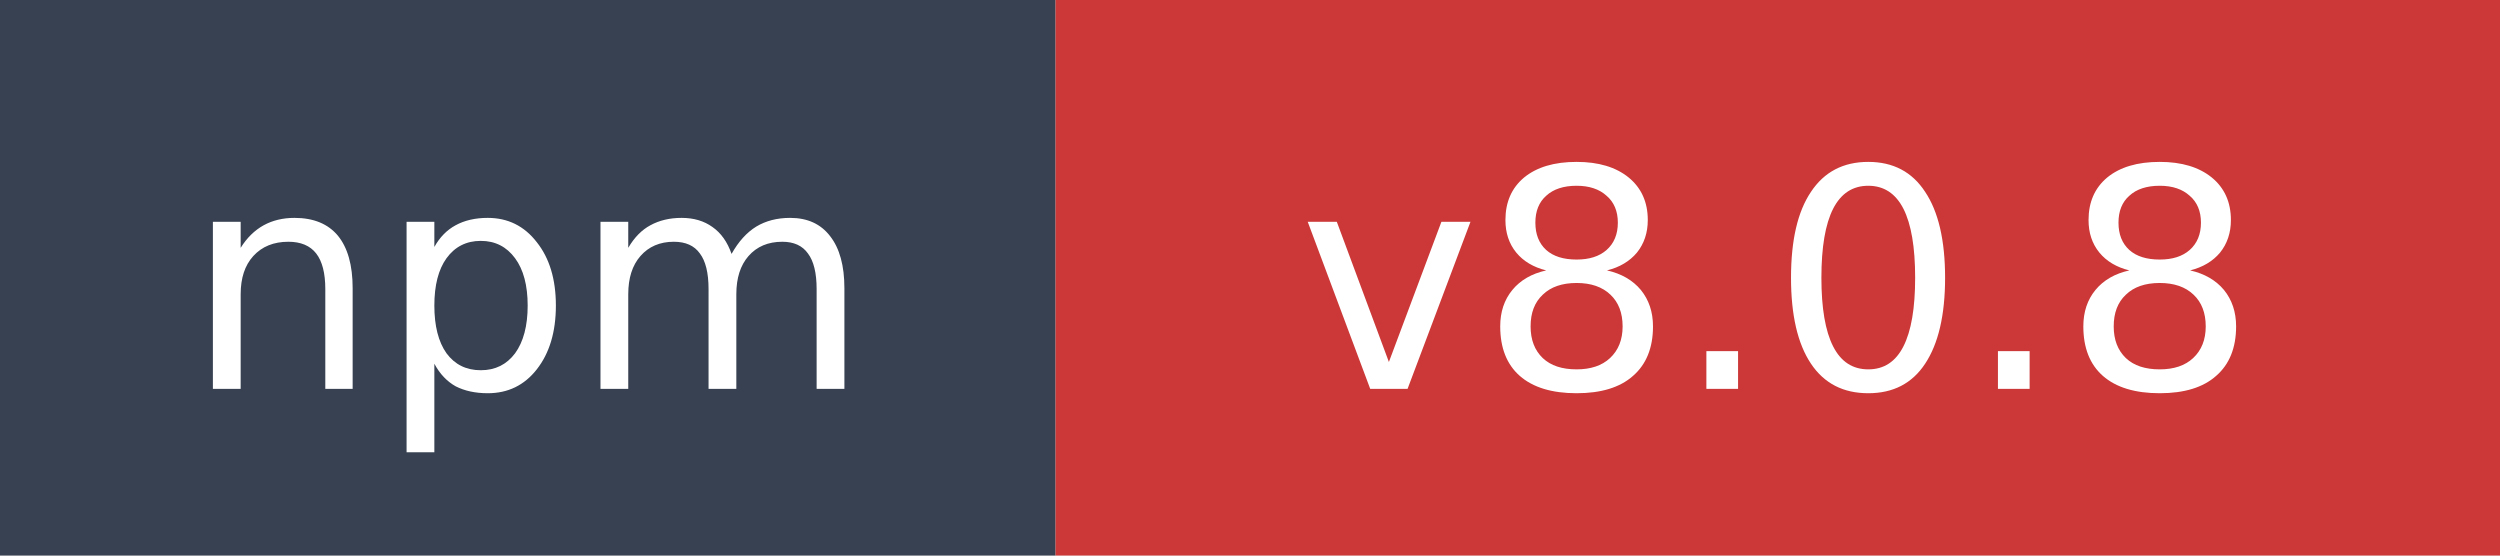
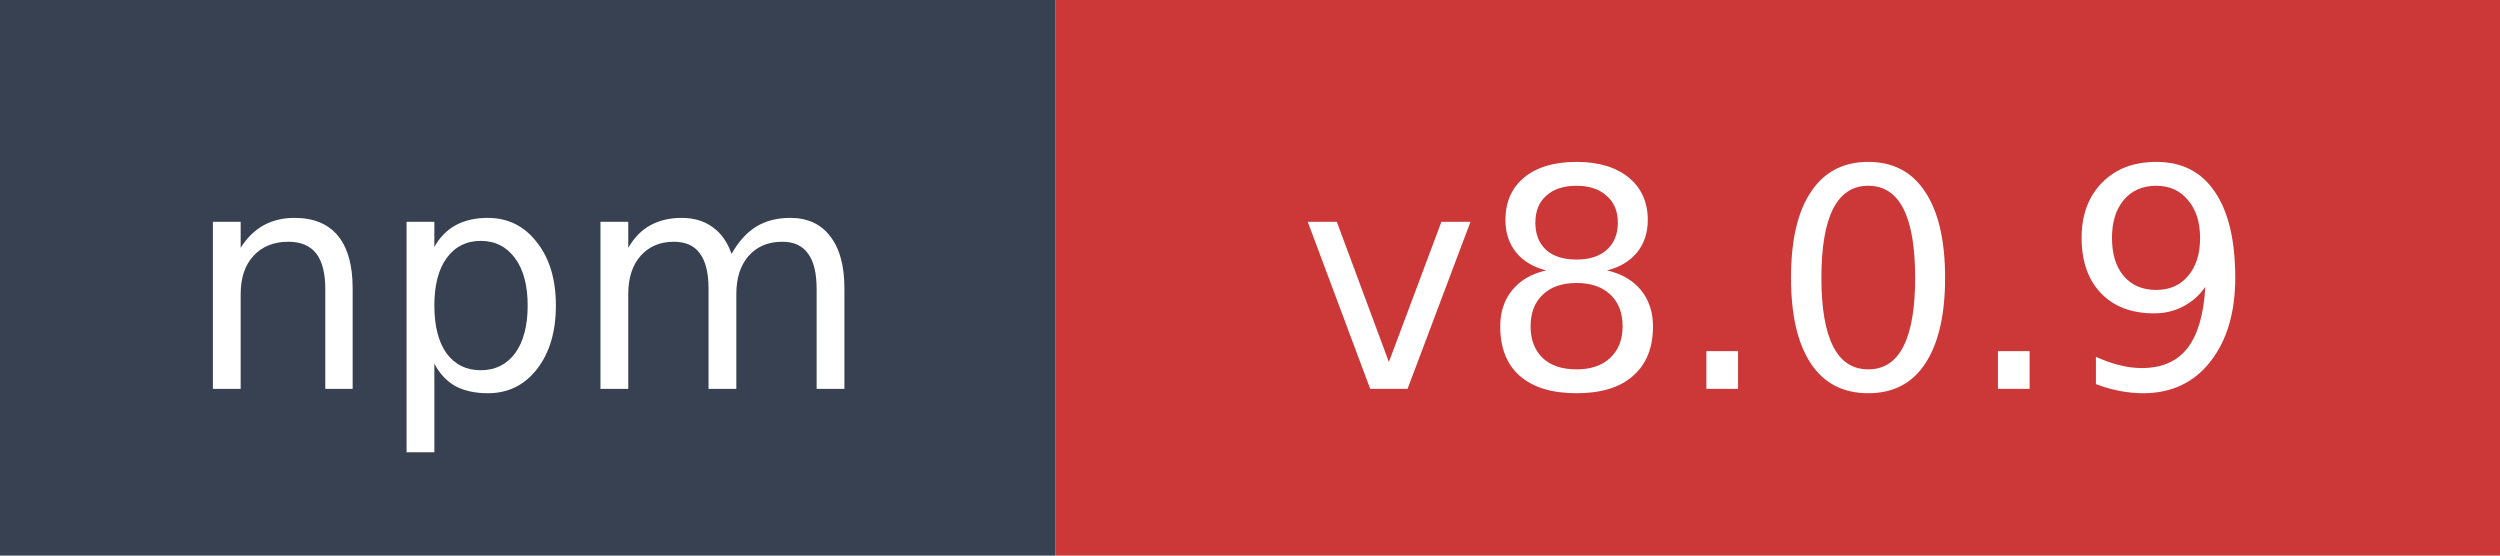
- <svg xmlns="http://www.w3.org/2000/svg" width="90" height="20" role="img" aria-label="npm: v8.0.8">
+ <svg xmlns="http://www.w3.org/2000/svg" width="90" height="20" role="img" aria-label="npm: v8.0.9">
  <rect width="38" height="20" fill="#374151" />
  <rect x="38" width="52" height="20" fill="#cb3837" />
  <text x="19" y="14" fill="#ffffff" font-family="Verdana,Geneva,DejaVu Sans,sans-serif" font-size="11" text-anchor="middle">npm</text>
-   <text x="64" y="14" fill="#ffffff" font-family="Verdana,Geneva,DejaVu Sans,sans-serif" font-size="11" text-anchor="middle">v8.0.8</text>
+   <text x="64" y="14" fill="#ffffff" font-family="Verdana,Geneva,DejaVu Sans,sans-serif" font-size="11" text-anchor="middle">v8.0.9</text>
</svg>
